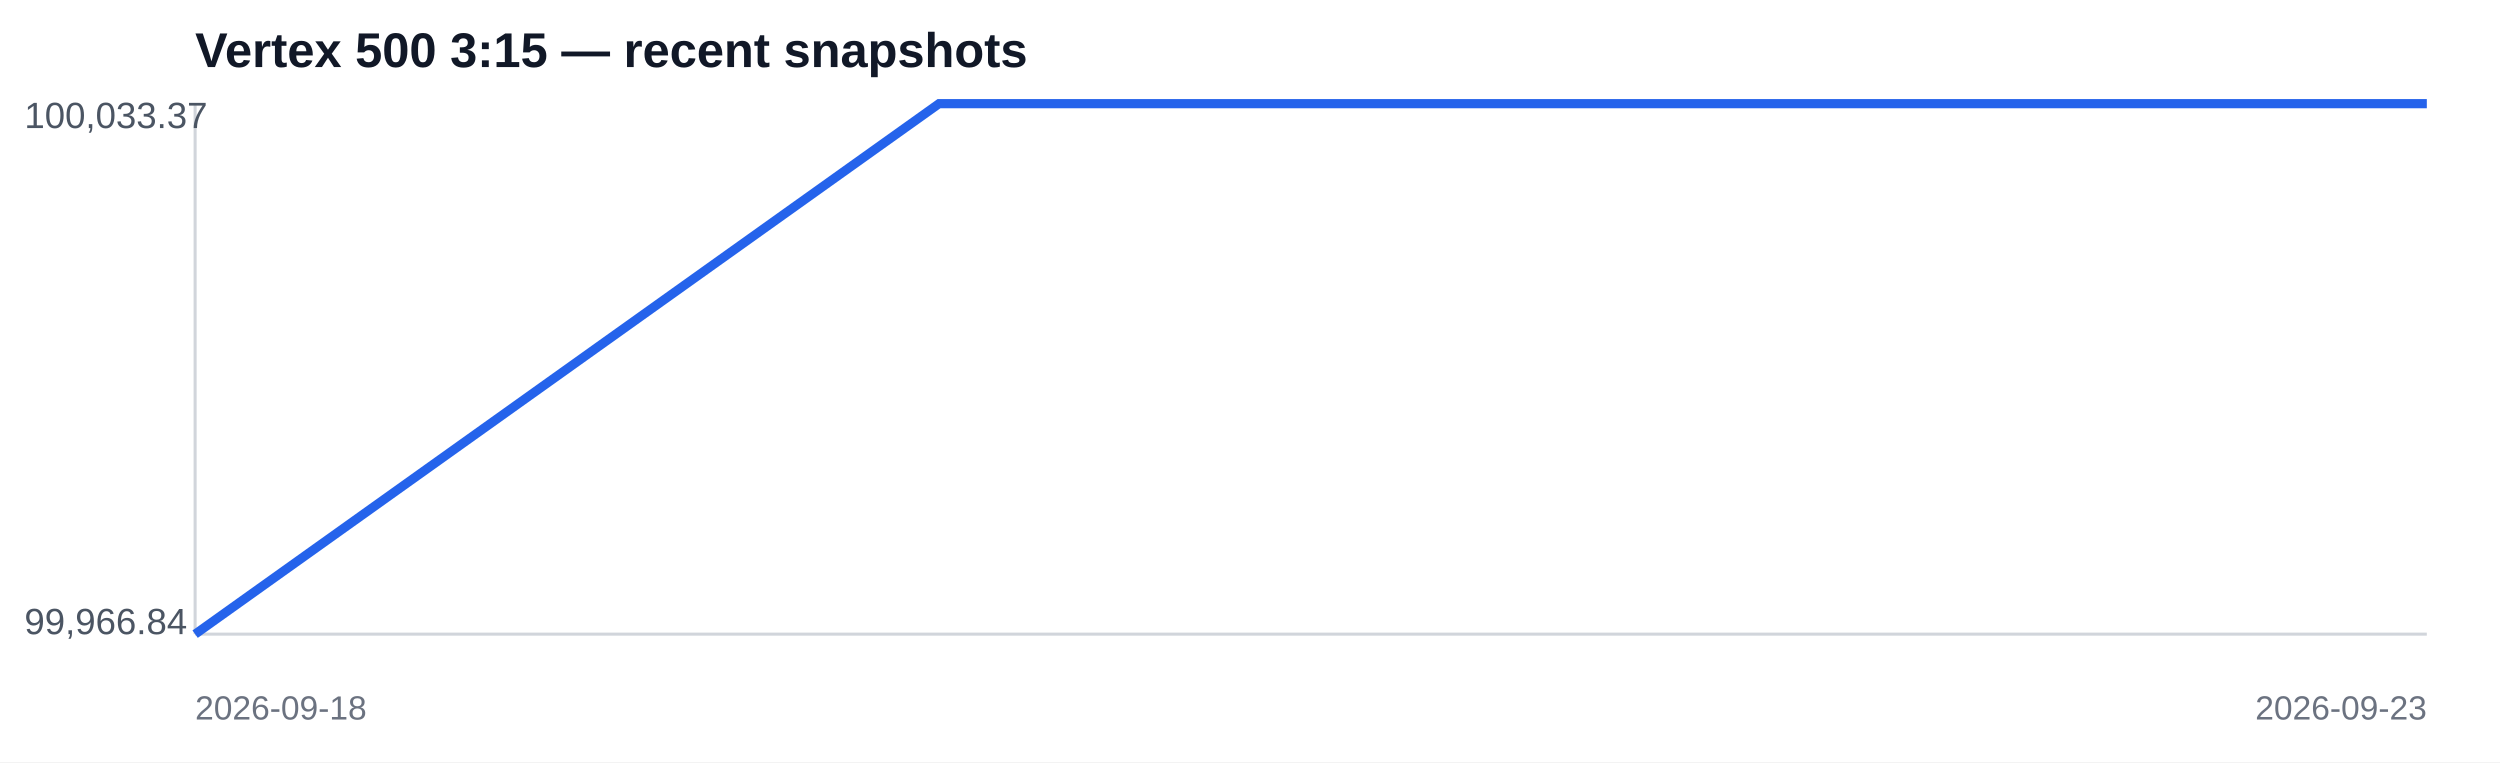
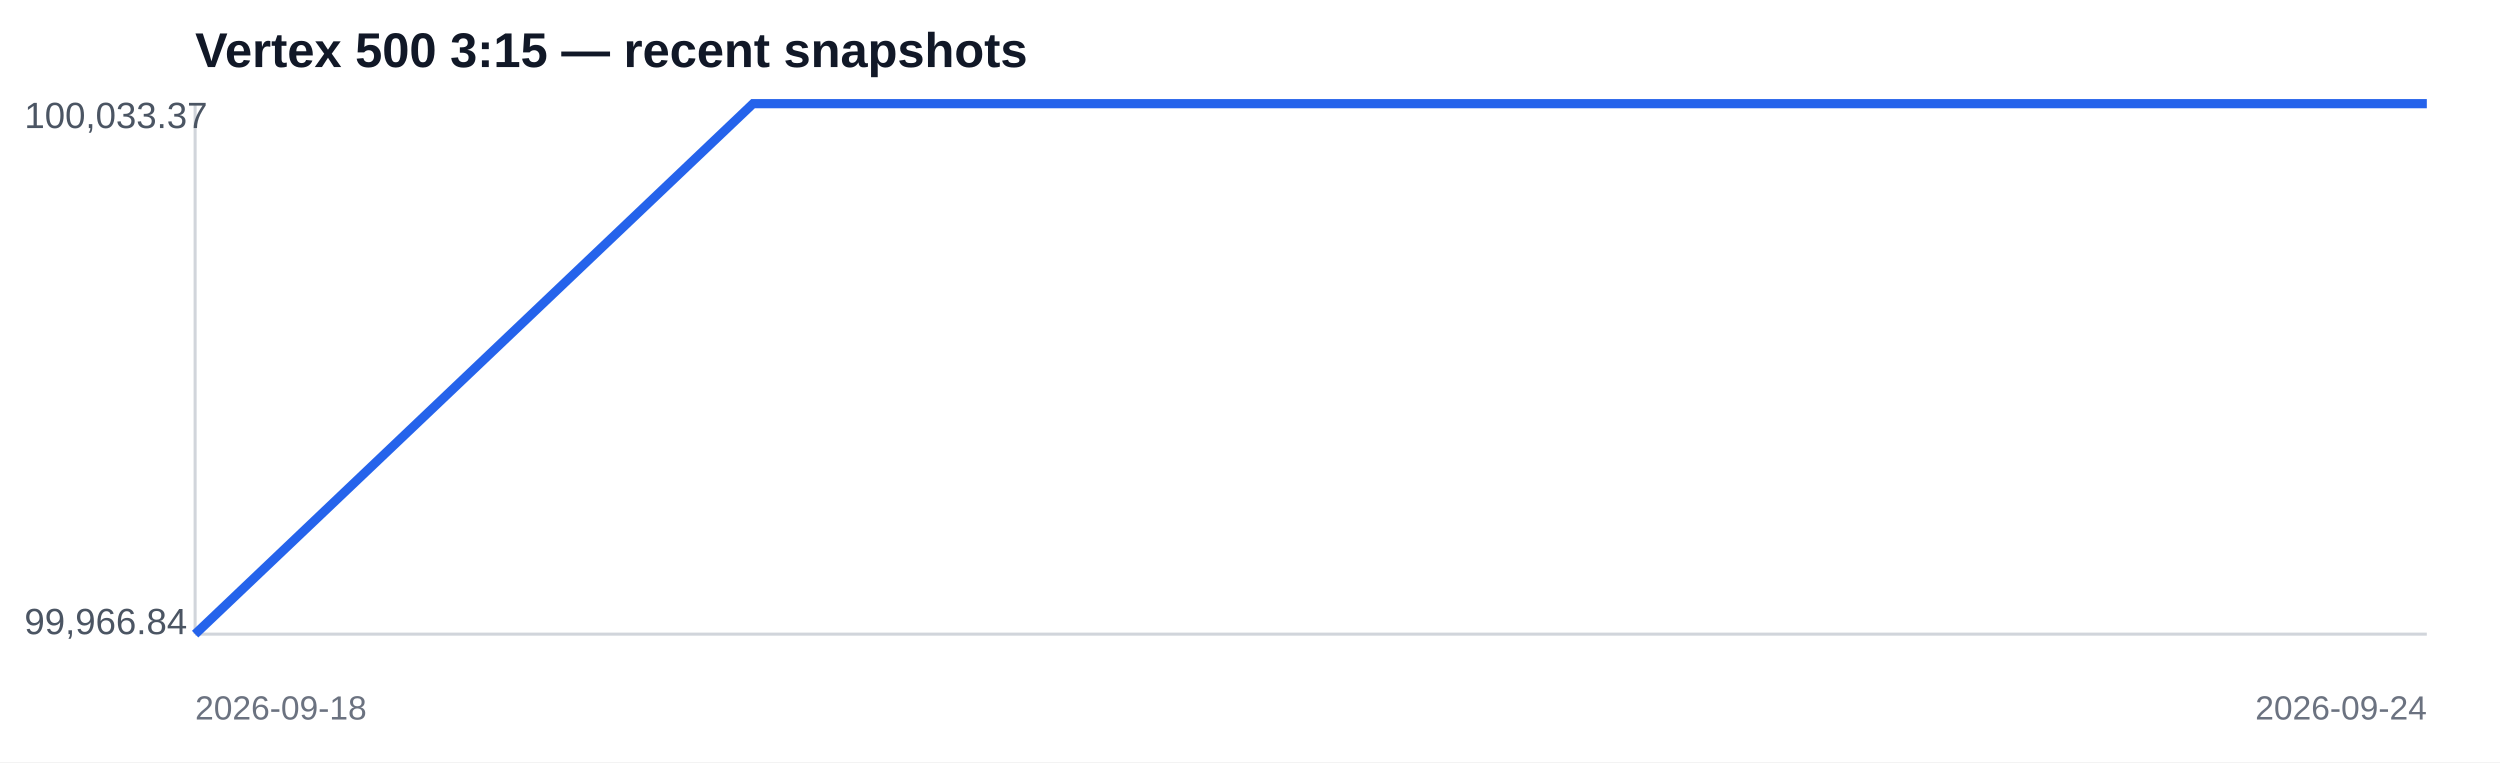
<svg xmlns="http://www.w3.org/2000/svg" width="820" height="250" viewBox="0 0 820 250">
  <rect width="100%" height="100%" fill="#ffffff" />
  <text x="64" y="22" font-family="Arial,sans-serif" font-size="16" font-weight="700" fill="#111827">Vertex 500 3:15 — recent snapshots</text>
  <line x1="64" y1="208" x2="796" y2="208" stroke="#d1d5db" />
  <line x1="64" y1="34" x2="64" y2="208" stroke="#d1d5db" />
-   <polyline fill="none" stroke="#2563eb" stroke-width="3" points="64.0,208.0 308.0,34.0 552.0,34.0 796.0,34.0" />
+   <polyline fill="none" stroke="#2563eb" stroke-width="3" points="64.0,208.0 247.0,34.0 430.0,34.0 613.0,34.0 796.0,34.0" />
  <text x="8" y="42" font-family="Arial,sans-serif" font-size="12" fill="#4b5563">100,033.37</text>
  <text x="8" y="208" font-family="Arial,sans-serif" font-size="12" fill="#4b5563">99,966.84</text>
  <text x="64" y="236" font-family="Arial,sans-serif" font-size="11" fill="#6b7280">2026-09-18</text>
-   <text x="796" y="236" text-anchor="end" font-family="Arial,sans-serif" font-size="11" fill="#6b7280">2026-09-23</text>
+   <text x="796" y="236" text-anchor="end" font-family="Arial,sans-serif" font-size="11" fill="#6b7280">2026-09-24</text>
</svg>
